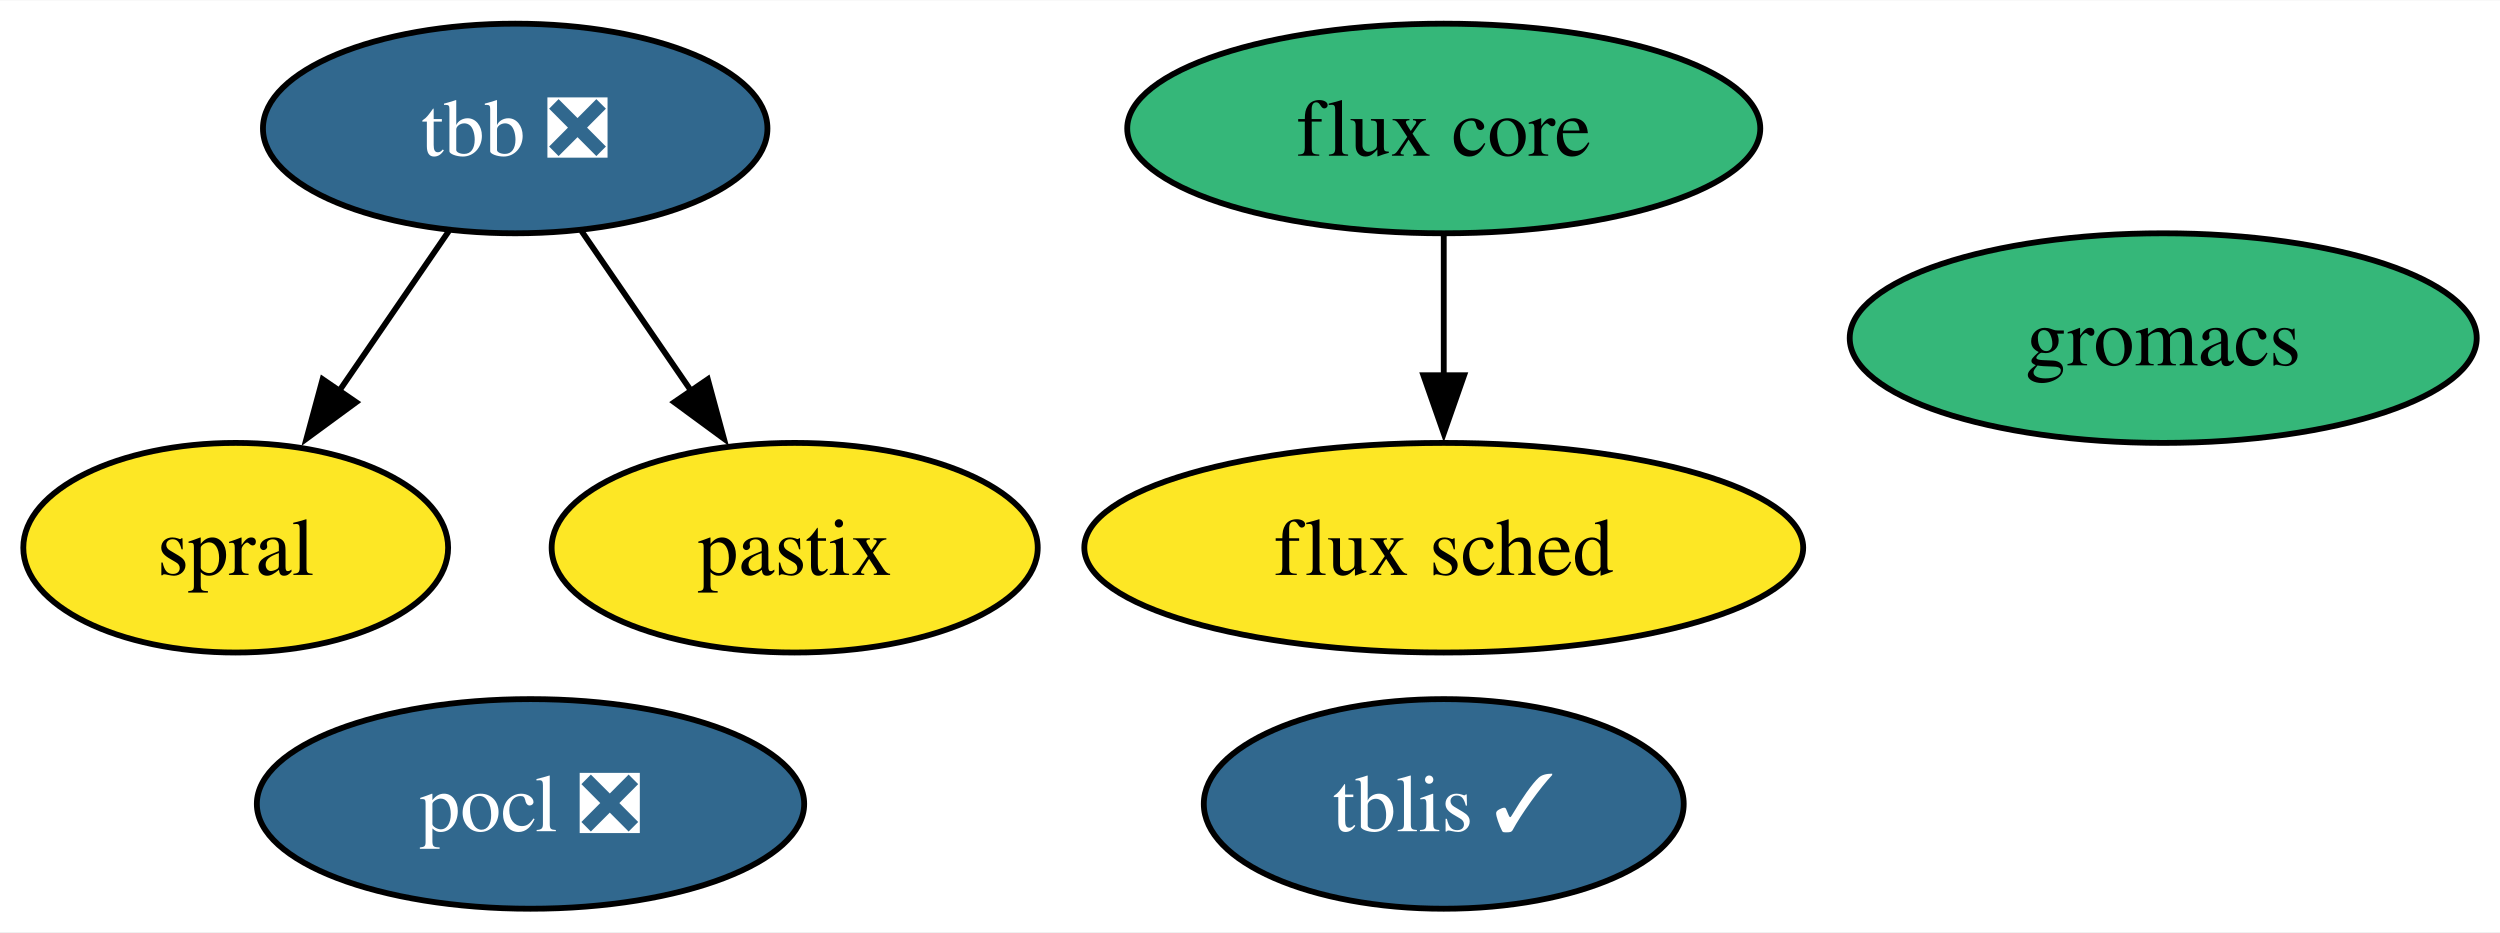
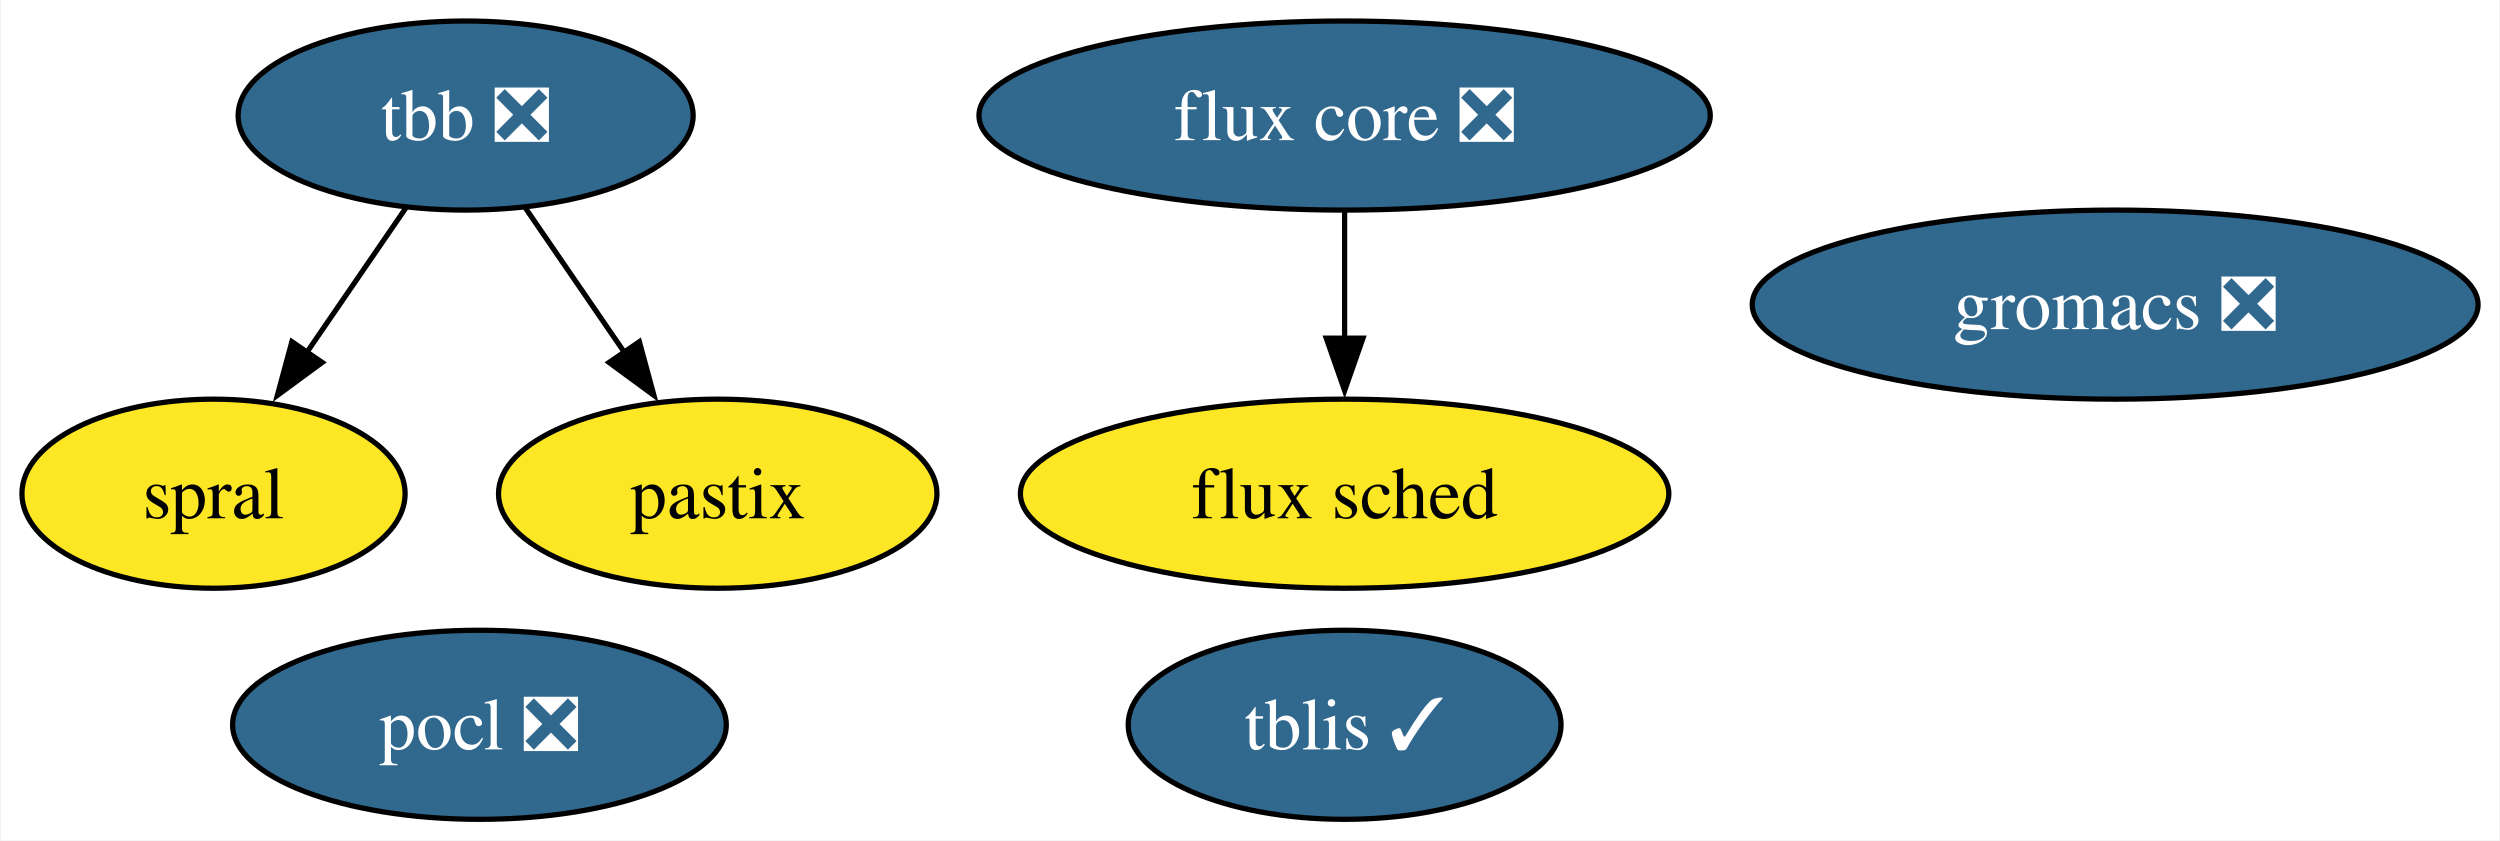
- <svg xmlns="http://www.w3.org/2000/svg" xmlns:xlink="http://www.w3.org/1999/xlink" width="429pt" height="160pt" viewBox="0.00 0.00 429.35 160.00">
+ <svg xmlns="http://www.w3.org/2000/svg" xmlns:xlink="http://www.w3.org/1999/xlink" width="476pt" height="160pt" viewBox="0.00 0.00 475.65 160.00">
  <g id="graph0" class="graph" transform="scale(1 1) rotate(0) translate(4 156)">
-     <polygon fill="white" stroke="none" points="-4,4 -4,-156 425.35,-156 425.35,4 -4,4" />
+     <polygon fill="white" stroke="none" points="-4,4 -4,-156 471.65,-156 471.65,4 -4,4" />
    <g id="node1" class="node">
      <g id="a_node1">
        <a xlink:href="https://github.com/conda-forge/pocl-feedstock/pull/106" xlink:title="pocl ❎">
          <ellipse fill="#31688e" stroke="black" cx="87.11" cy="-18" rx="47" ry="18" />
          <text text-anchor="middle" x="87.11" y="-13.32" font-family="Times,serif" font-size="14.00" fill="white">pocl ❎</text>
        </a>
      </g>
    </g>
    <g id="node2" class="node">
      <g id="a_node2">
        <a xlink:href="https://github.com/conda-forge/tbb-feedstock/pull/134" xlink:title="tbb ❎">
          <ellipse fill="#31688e" stroke="black" cx="84.48" cy="-134" rx="43.32" ry="18" />
          <text text-anchor="middle" x="84.48" y="-129.32" font-family="Times,serif" font-size="14.00" fill="white">tbb ❎</text>
        </a>
      </g>
    </g>
    <g id="node6" class="node">
      <g id="a_node6">
        <a xlink:href="https://github.com/conda-forge/spral-feedstock" xlink:title="spral">
          <ellipse fill="#fde725" stroke="black" cx="36.48" cy="-62" rx="36.48" ry="18" />
          <text text-anchor="middle" x="36.48" y="-57.33" font-family="Times,serif" font-size="14.00">spral</text>
        </a>
      </g>
    </g>
    <g id="edge2" class="edge">
      <path fill="none" stroke="black" d="M73.1,-116.41C67.48,-108.22 60.57,-98.14 54.27,-88.95" />
      <polygon fill="black" stroke="black" points="57.17,-86.99 48.63,-80.72 51.4,-90.94 57.17,-86.99" />
    </g>
    <g id="node8" class="node">
      <g id="a_node8">
        <a xlink:href="https://github.com/conda-forge/pastix-feedstock" xlink:title="pastix">
          <ellipse fill="#fde725" stroke="black" cx="132.48" cy="-62" rx="41.74" ry="18" />
          <text text-anchor="middle" x="132.48" y="-57.33" font-family="Times,serif" font-size="14.00">pastix</text>
        </a>
      </g>
    </g>
    <g id="edge1" class="edge">
      <path fill="none" stroke="black" d="M95.85,-116.41C101.47,-108.22 108.38,-98.14 114.68,-88.95" />
      <polygon fill="black" stroke="black" points="117.56,-90.94 120.33,-80.72 111.79,-86.99 117.56,-90.94" />
    </g>
    <g id="node3" class="node">
      <g id="a_node3">
-         <a xlink:href="https://github.com/conda-forge/gromacs-feedstock" xlink:title="gromacs">
-           <ellipse fill="#35b779" stroke="black" cx="367.51" cy="-98" rx="53.84" ry="18" />
-           <text text-anchor="middle" x="367.51" y="-93.33" font-family="Times,serif" font-size="14.00">gromacs</text>
+         <a xlink:href="https://github.com/conda-forge/gromacs-feedstock/pull/63" xlink:title="gromacs ❎">
+           <ellipse fill="#31688e" stroke="black" cx="398.55" cy="-98" rx="69.1" ry="18" />
+           <text text-anchor="middle" x="398.55" y="-93.33" font-family="Times,serif" font-size="14.00" fill="white">gromacs ❎</text>
        </a>
      </g>
    </g>
    <g id="node4" class="node">
      <g id="a_node4">
-         <a xlink:href="https://github.com/conda-forge/flux-core-feedstock" xlink:title="flux core">
-           <ellipse fill="#35b779" stroke="black" cx="243.95" cy="-134" rx="54.36" ry="18" />
-           <text text-anchor="middle" x="243.95" y="-129.32" font-family="Times,serif" font-size="14.00">flux core</text>
+         <a xlink:href="https://github.com/conda-forge/flux-core-feedstock/pull/59" xlink:title="flux core ❎">
+           <ellipse fill="#31688e" stroke="black" cx="251.84" cy="-134" rx="69.62" ry="18" />
+           <text text-anchor="middle" x="251.84" y="-129.32" font-family="Times,serif" font-size="14.00" fill="white">flux core ❎</text>
        </a>
      </g>
    </g>
    <g id="node5" class="node">
      <g id="a_node5">
        <a xlink:href="https://github.com/conda-forge/flux-sched-feedstock" xlink:title="flux sched">
-           <ellipse fill="#fde725" stroke="black" cx="243.95" cy="-62" rx="61.73" ry="18" />
-           <text text-anchor="middle" x="243.95" y="-57.33" font-family="Times,serif" font-size="14.00">flux sched</text>
+           <ellipse fill="#fde725" stroke="black" cx="251.84" cy="-62" rx="61.73" ry="18" />
+           <text text-anchor="middle" x="251.84" y="-57.33" font-family="Times,serif" font-size="14.00">flux sched</text>
        </a>
      </g>
    </g>
    <g id="edge3" class="edge">
-       <path fill="none" stroke="black" d="M243.95,-115.7C243.95,-108.41 243.95,-99.73 243.95,-91.54" />
-       <polygon fill="black" stroke="black" points="247.45,-91.62 243.95,-81.62 240.45,-91.62 247.45,-91.62" />
+       <path fill="none" stroke="black" d="M251.84,-115.7C251.84,-108.41 251.84,-99.73 251.84,-91.54" />
+       <polygon fill="black" stroke="black" points="255.34,-91.62 251.84,-81.62 248.34,-91.62 255.34,-91.62" />
    </g>
    <g id="node7" class="node">
      <g id="a_node7">
        <a xlink:href="https://github.com/conda-forge/tblis-feedstock/pull/3" xlink:title="tblis ✓">
-           <ellipse fill="#31688e" stroke="black" cx="243.95" cy="-18" rx="41.21" ry="18" />
-           <text text-anchor="middle" x="243.95" y="-13.32" font-family="Times,serif" font-size="14.00" fill="white">tblis ✓</text>
+           <ellipse fill="#31688e" stroke="black" cx="251.84" cy="-18" rx="41.21" ry="18" />
+           <text text-anchor="middle" x="251.84" y="-13.32" font-family="Times,serif" font-size="14.00" fill="white">tblis ✓</text>
        </a>
      </g>
    </g>
  </g>
</svg>
